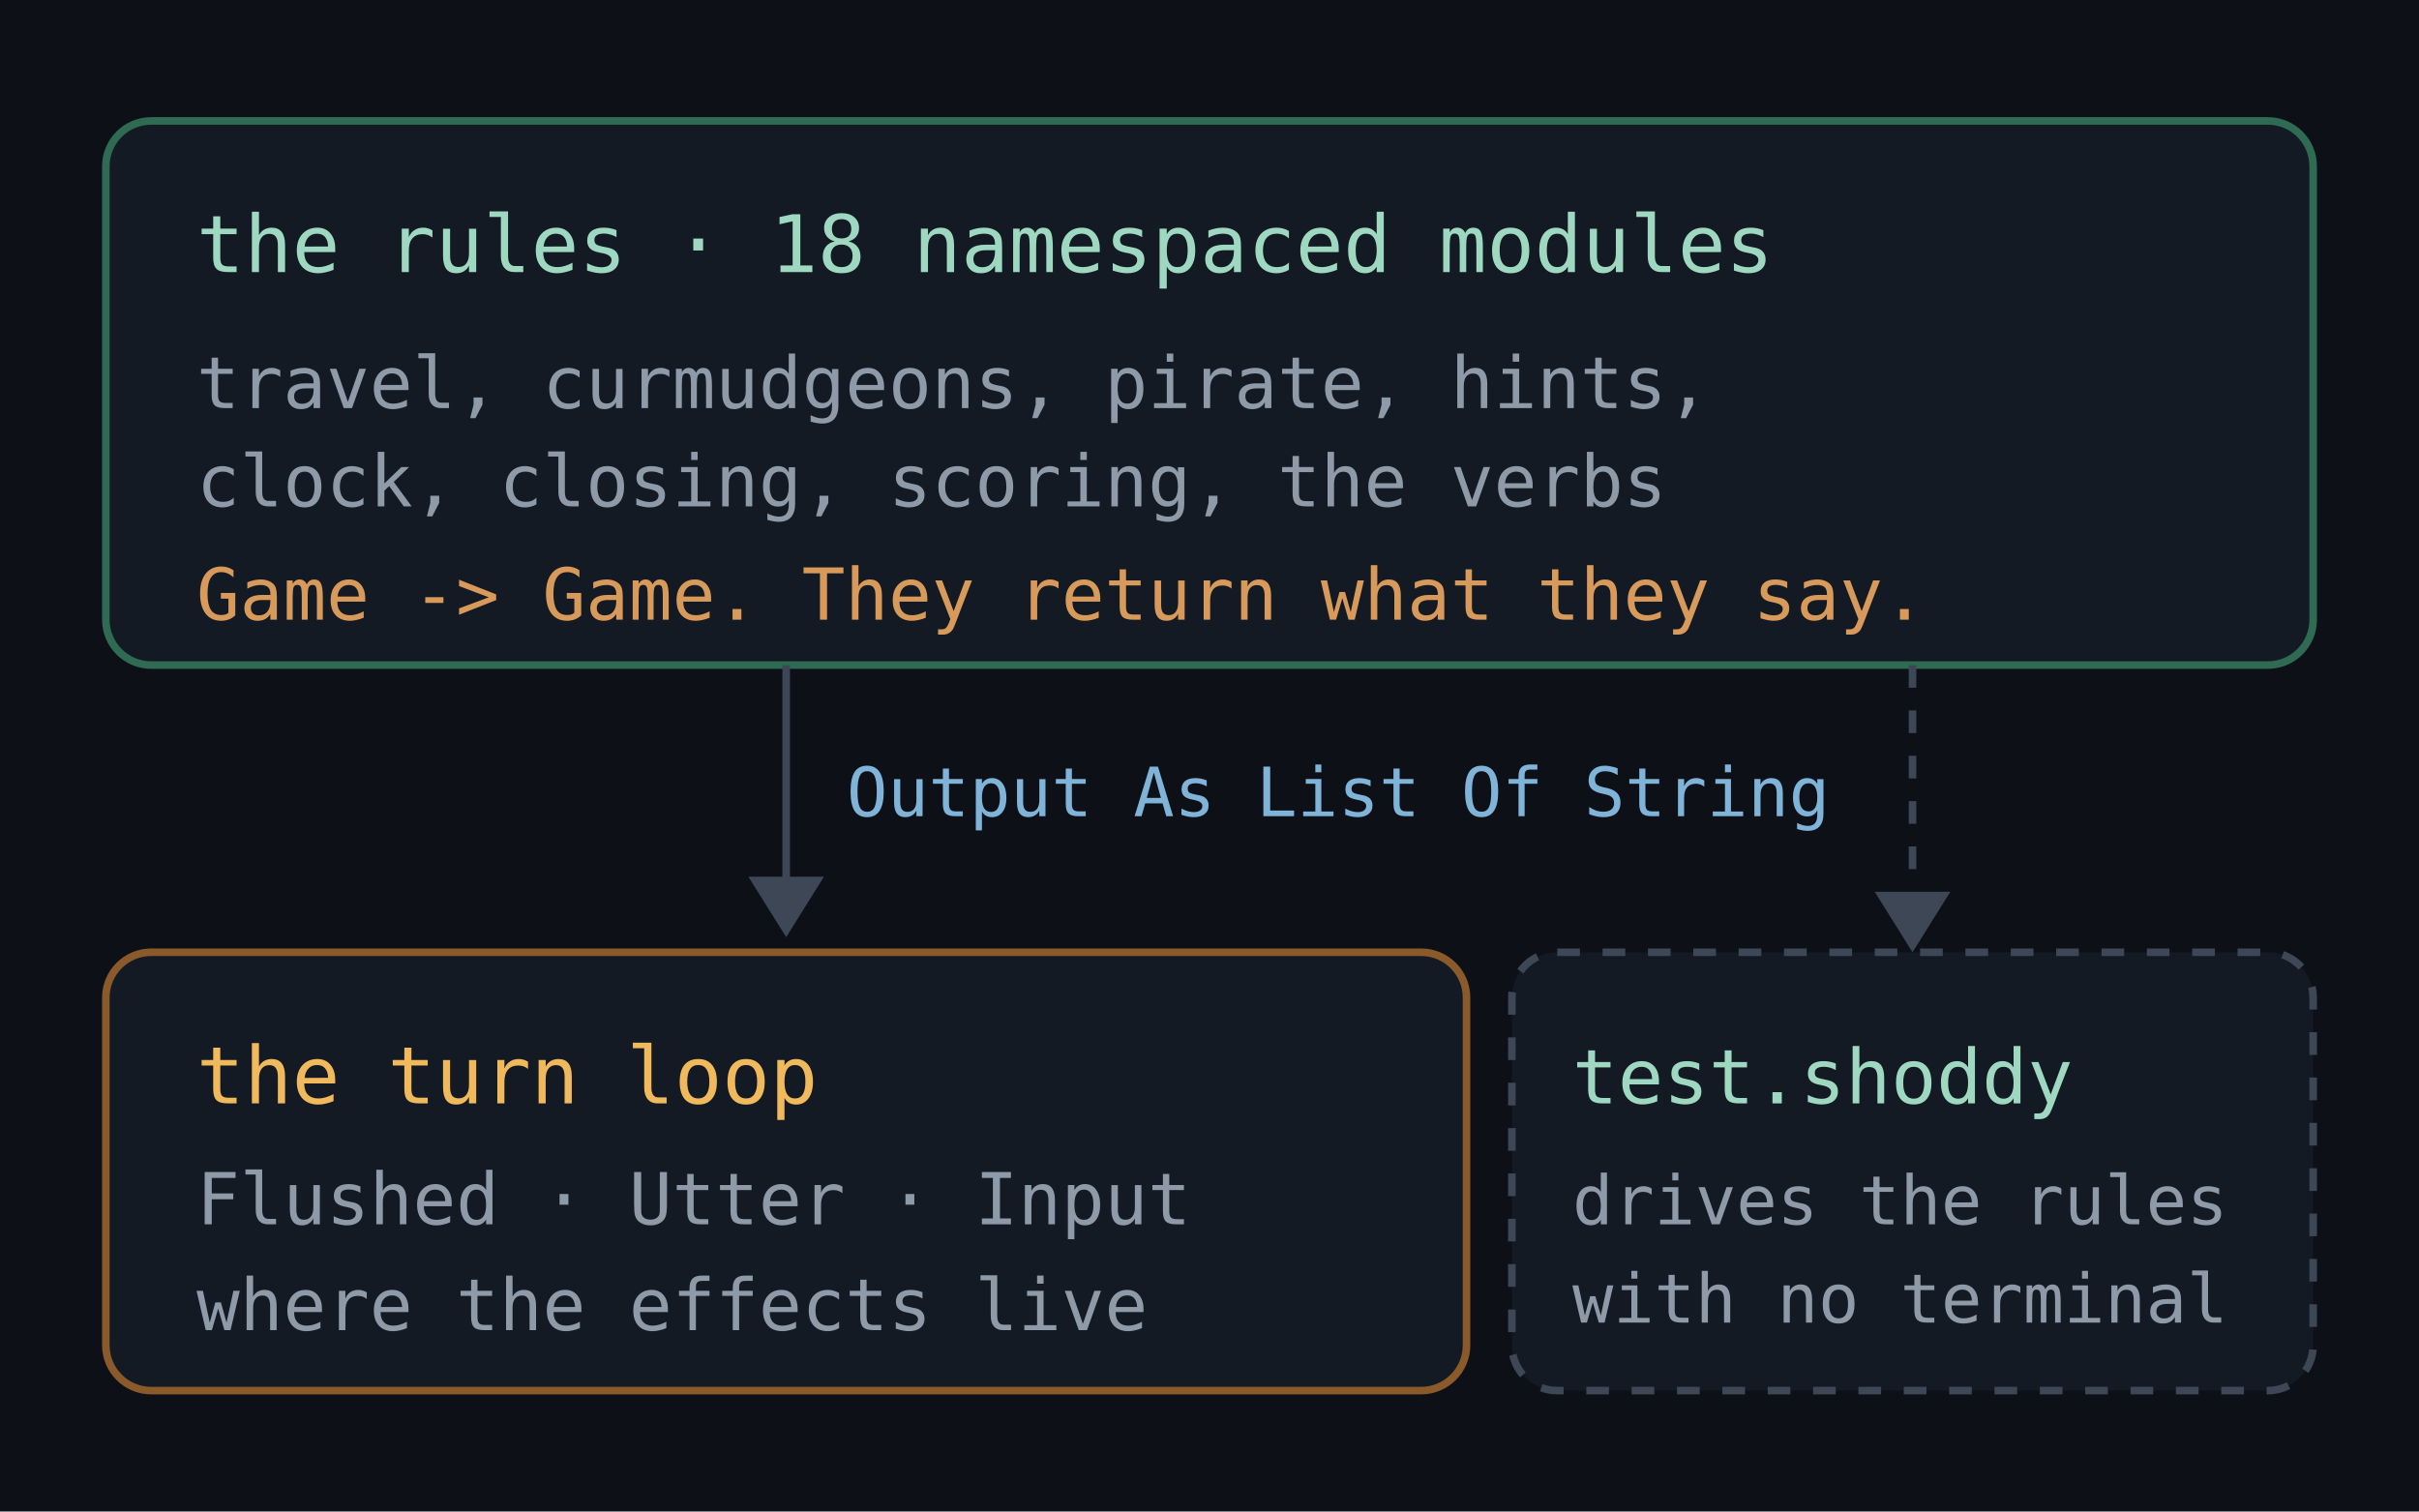
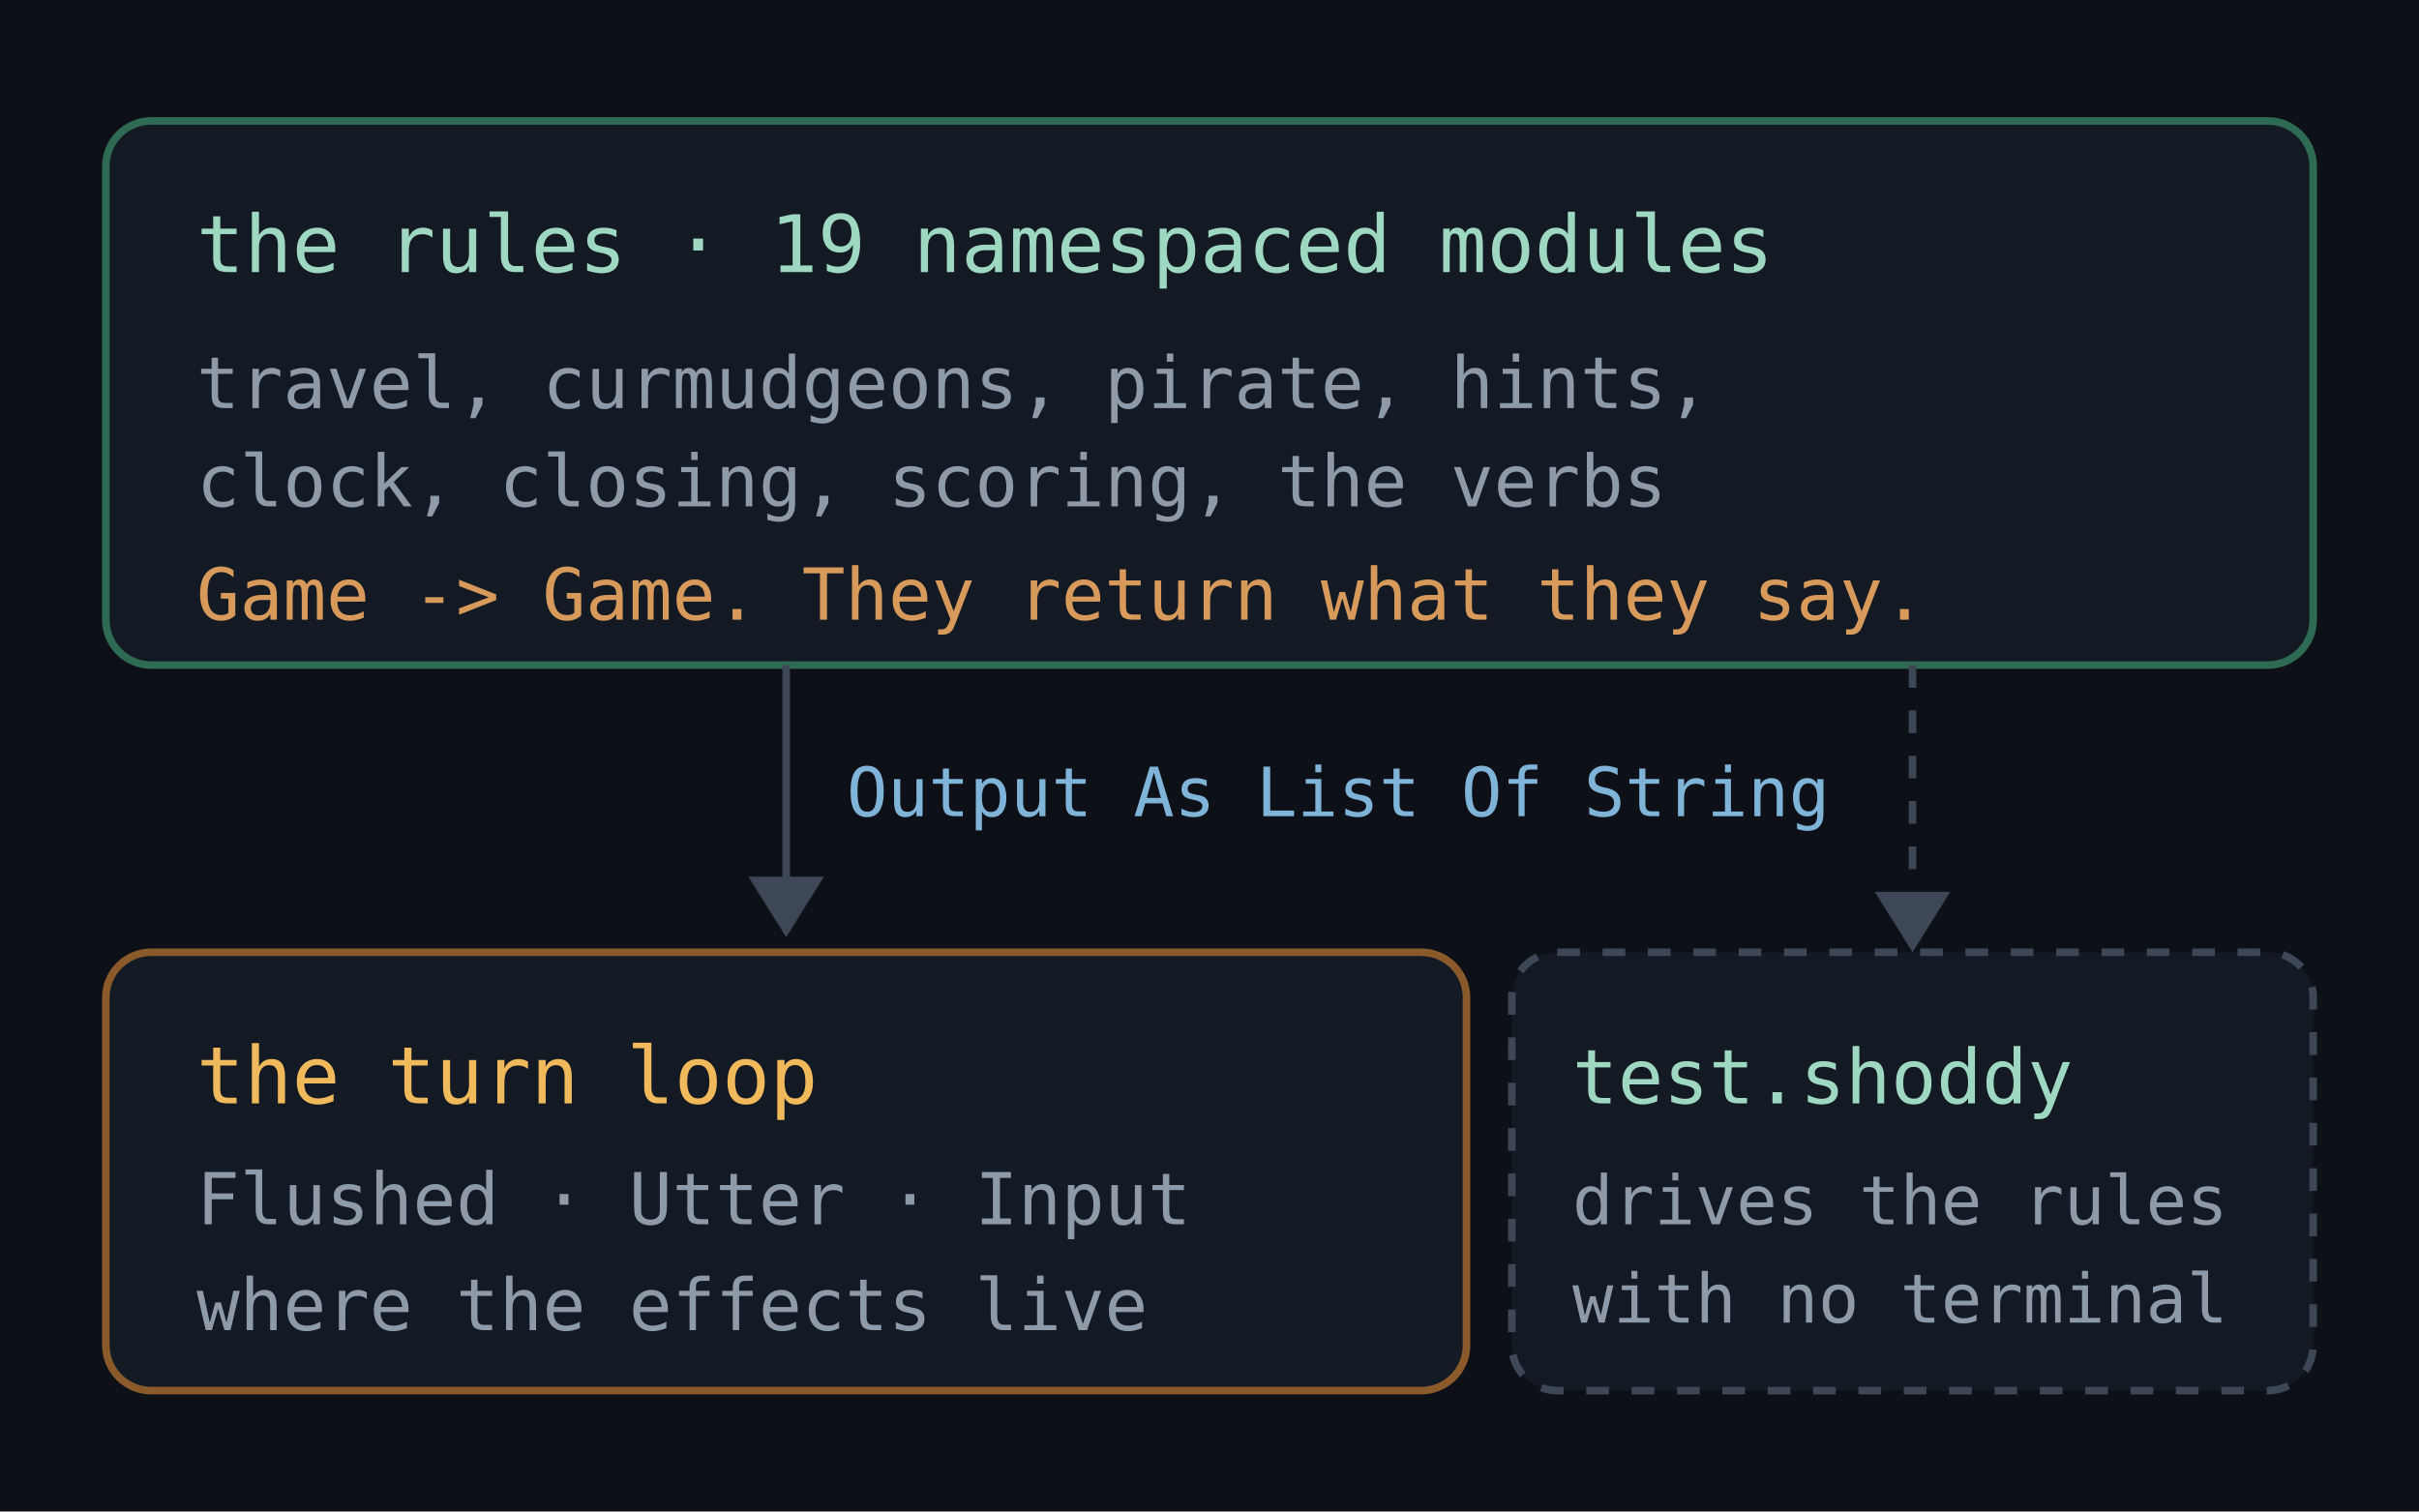
<svg xmlns="http://www.w3.org/2000/svg" viewBox="0 0 320 200" width="320" height="200" role="img" aria-label="Diagram: the rule modules return what they say on the Game record, the turn loop decides when it is printed, and test.shoddy drives the rules with no terminal">
  <rect width="320" height="200" fill="#0d1016" />
  <rect x="14" y="16" width="292" height="72" rx="6" fill="#131a24" stroke="#2f6b52" />
-   <text x="26" y="36" fill="#9fd8c0" font-family="ui-monospace, SFMono-Regular, Menlo, monospace" font-size="10.5">the rules · 18 namespaced modules</text>
+   <text x="26" y="36" fill="#9fd8c0" font-family="ui-monospace, SFMono-Regular, Menlo, monospace" font-size="10.5">the rules · 19 namespaced modules</text>
  <text x="26" y="54" fill="#8e9aa8" font-family="ui-monospace, SFMono-Regular, Menlo, monospace" font-size="9.5">travel, curmudgeons, pirate, hints,</text>
  <text x="26" y="67" fill="#8e9aa8" font-family="ui-monospace, SFMono-Regular, Menlo, monospace" font-size="9.5">clock, closing, scoring, the verbs</text>
  <text x="26" y="82" fill="#d79a5b" font-family="ui-monospace, SFMono-Regular, Menlo, monospace" font-size="9.5">Game -&gt; Game.  They return what they say.</text>
  <line x1="104" y1="88" x2="104" y2="118" stroke="#3d4756" />
  <path d="M104 124 l-5 -8 h10 z" fill="#3d4756" />
  <text x="112" y="108" fill="#7fb3d8" font-family="ui-monospace, SFMono-Regular, Menlo, monospace" font-size="9">Output As List Of String</text>
  <rect x="14" y="126" width="180" height="58" rx="6" fill="#131a24" stroke="#8a5a2b" />
  <text x="26" y="146" fill="#f0b95c" font-family="ui-monospace, SFMono-Regular, Menlo, monospace" font-size="10.5">the turn loop</text>
  <text x="26" y="162" fill="#8e9aa8" font-family="ui-monospace, SFMono-Regular, Menlo, monospace" font-size="9.5">Flushed · Utter · Input</text>
  <text x="26" y="176" fill="#8e9aa8" font-family="ui-monospace, SFMono-Regular, Menlo, monospace" font-size="9.5">where the effects live</text>
  <rect x="200" y="126" width="106" height="58" rx="6" fill="#131a24" stroke="#3d4756" stroke-dasharray="3 3" />
  <text x="208" y="146" fill="#9fd8c0" font-family="ui-monospace, SFMono-Regular, Menlo, monospace" font-size="10">test.shoddy</text>
  <text x="208" y="162" fill="#8e9aa8" font-family="ui-monospace, SFMono-Regular, Menlo, monospace" font-size="9">drives the rules</text>
  <text x="208" y="175" fill="#8e9aa8" font-family="ui-monospace, SFMono-Regular, Menlo, monospace" font-size="9">with no terminal</text>
  <path d="M253 88 v30" stroke="#3d4756" fill="none" stroke-dasharray="3 3" />
  <path d="M253 126 l-5 -8 h10 z" fill="#3d4756" />
</svg>
